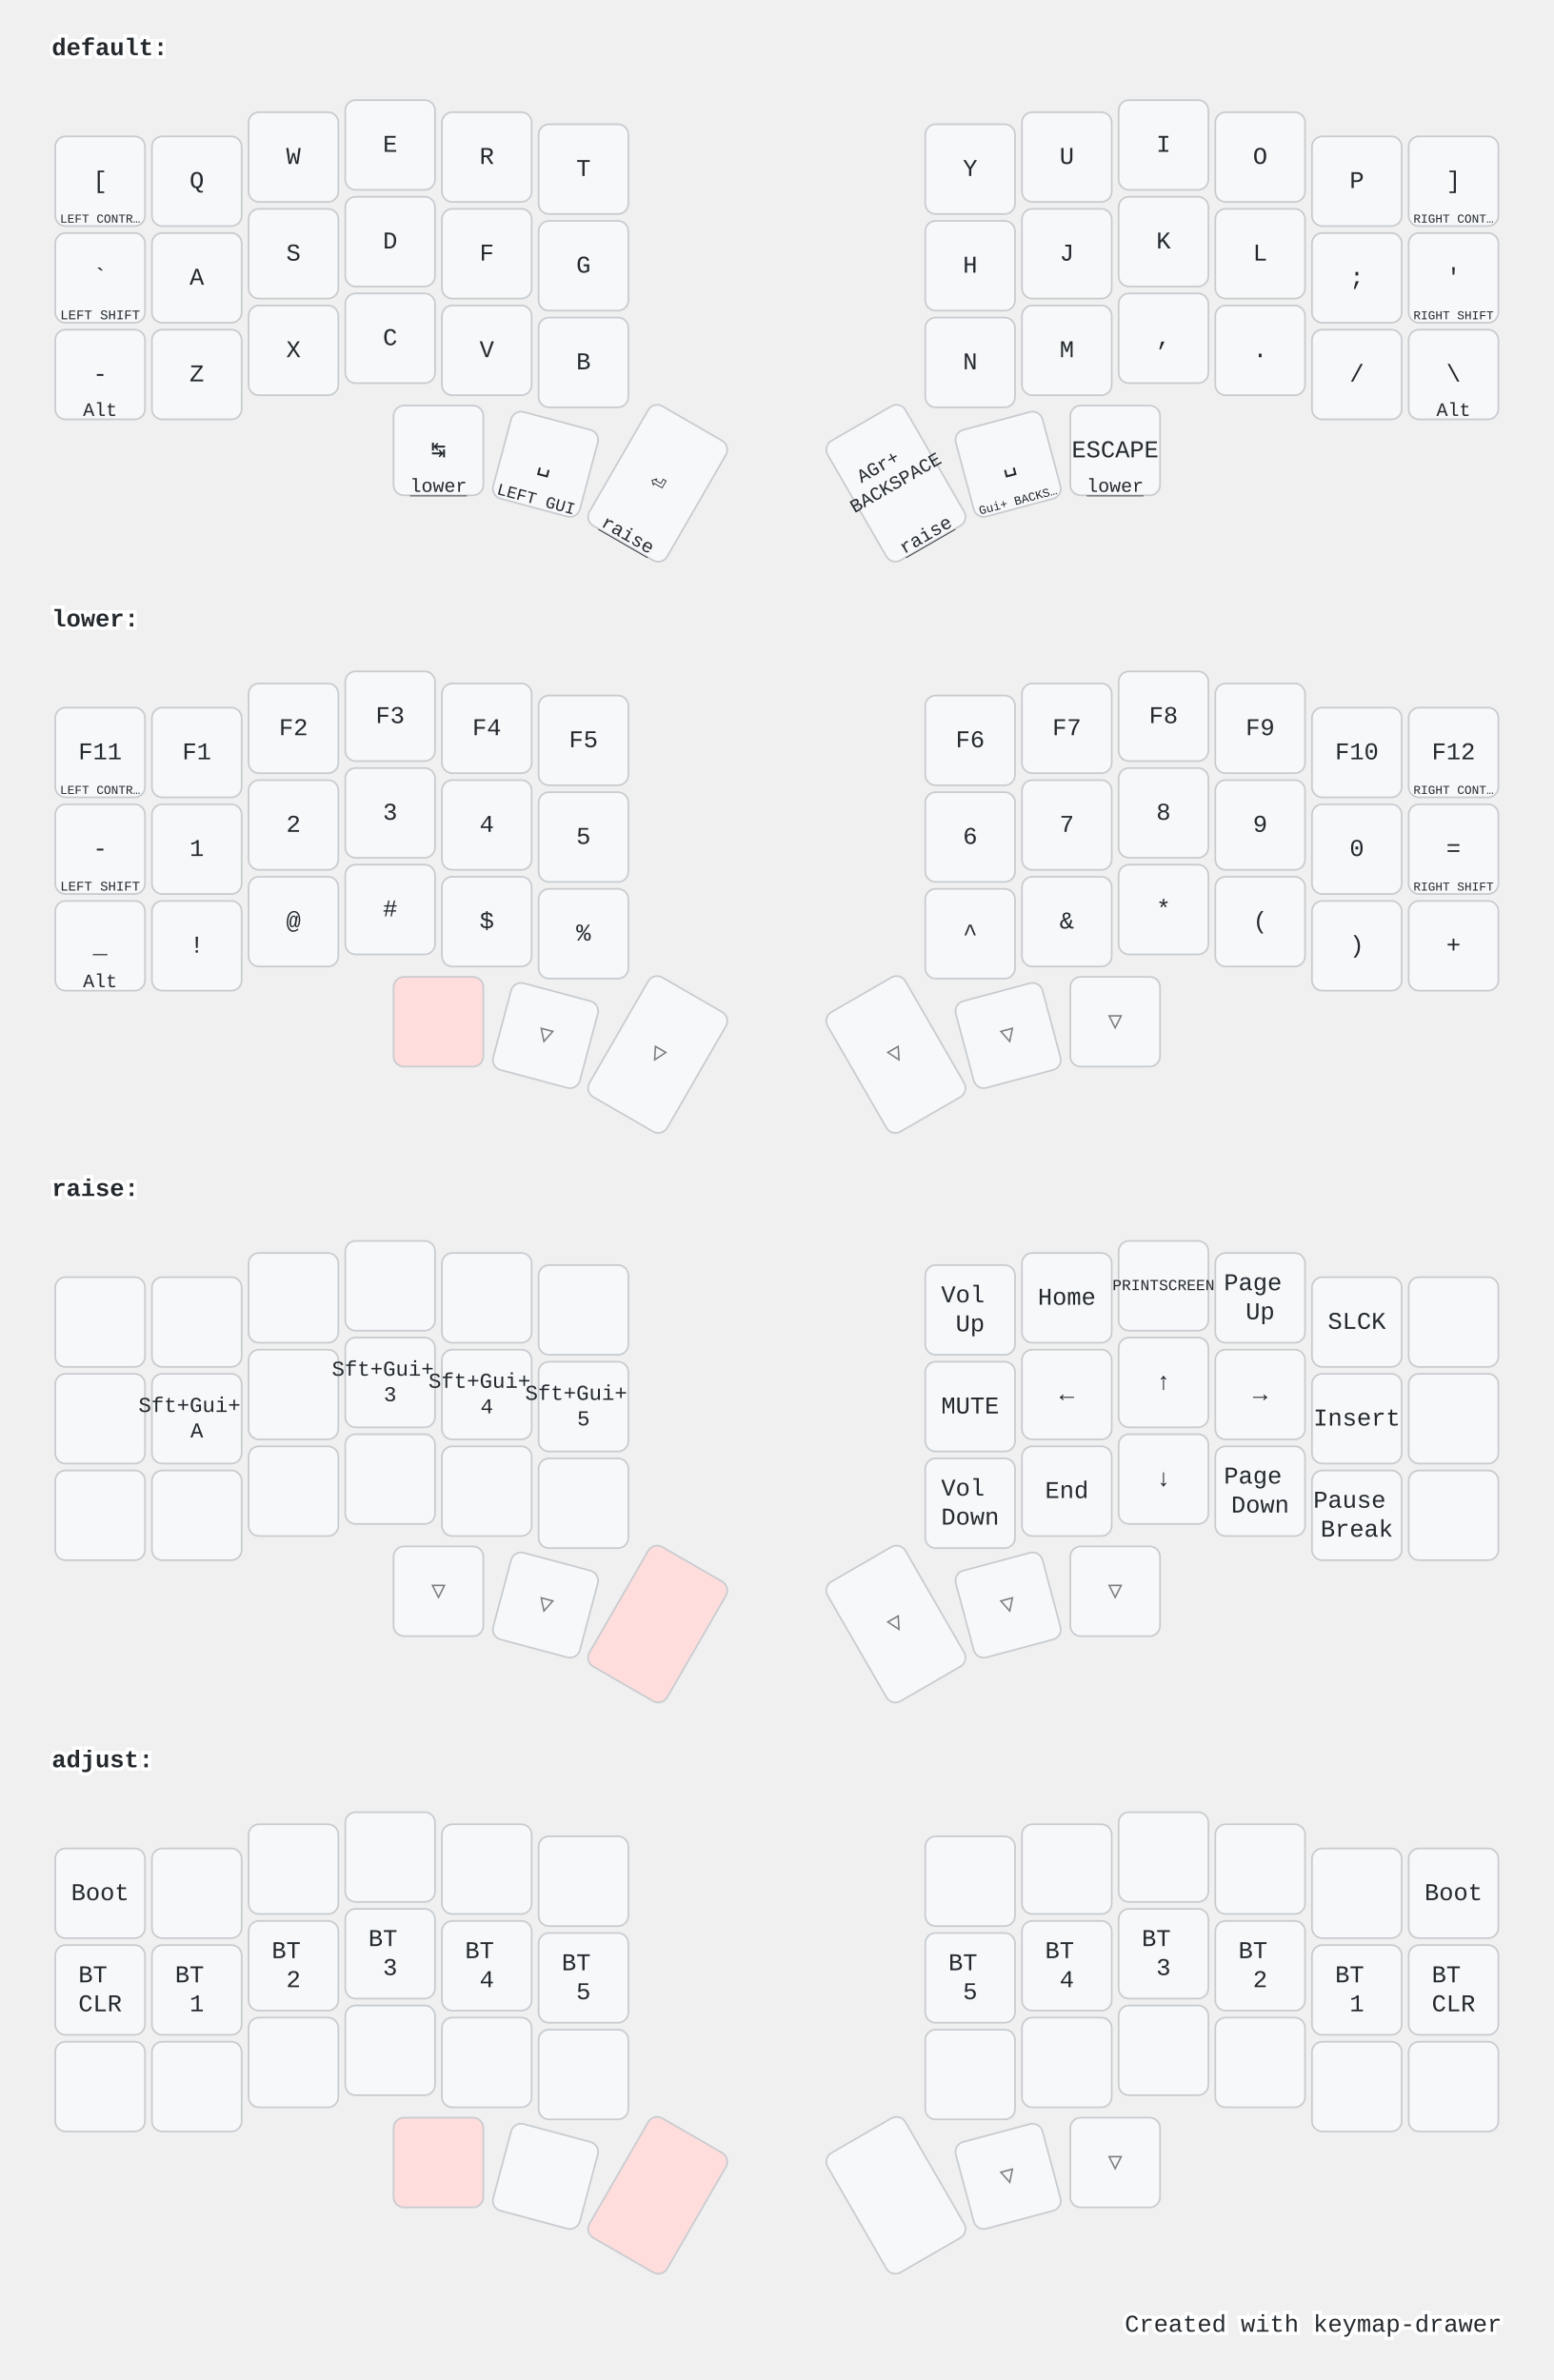
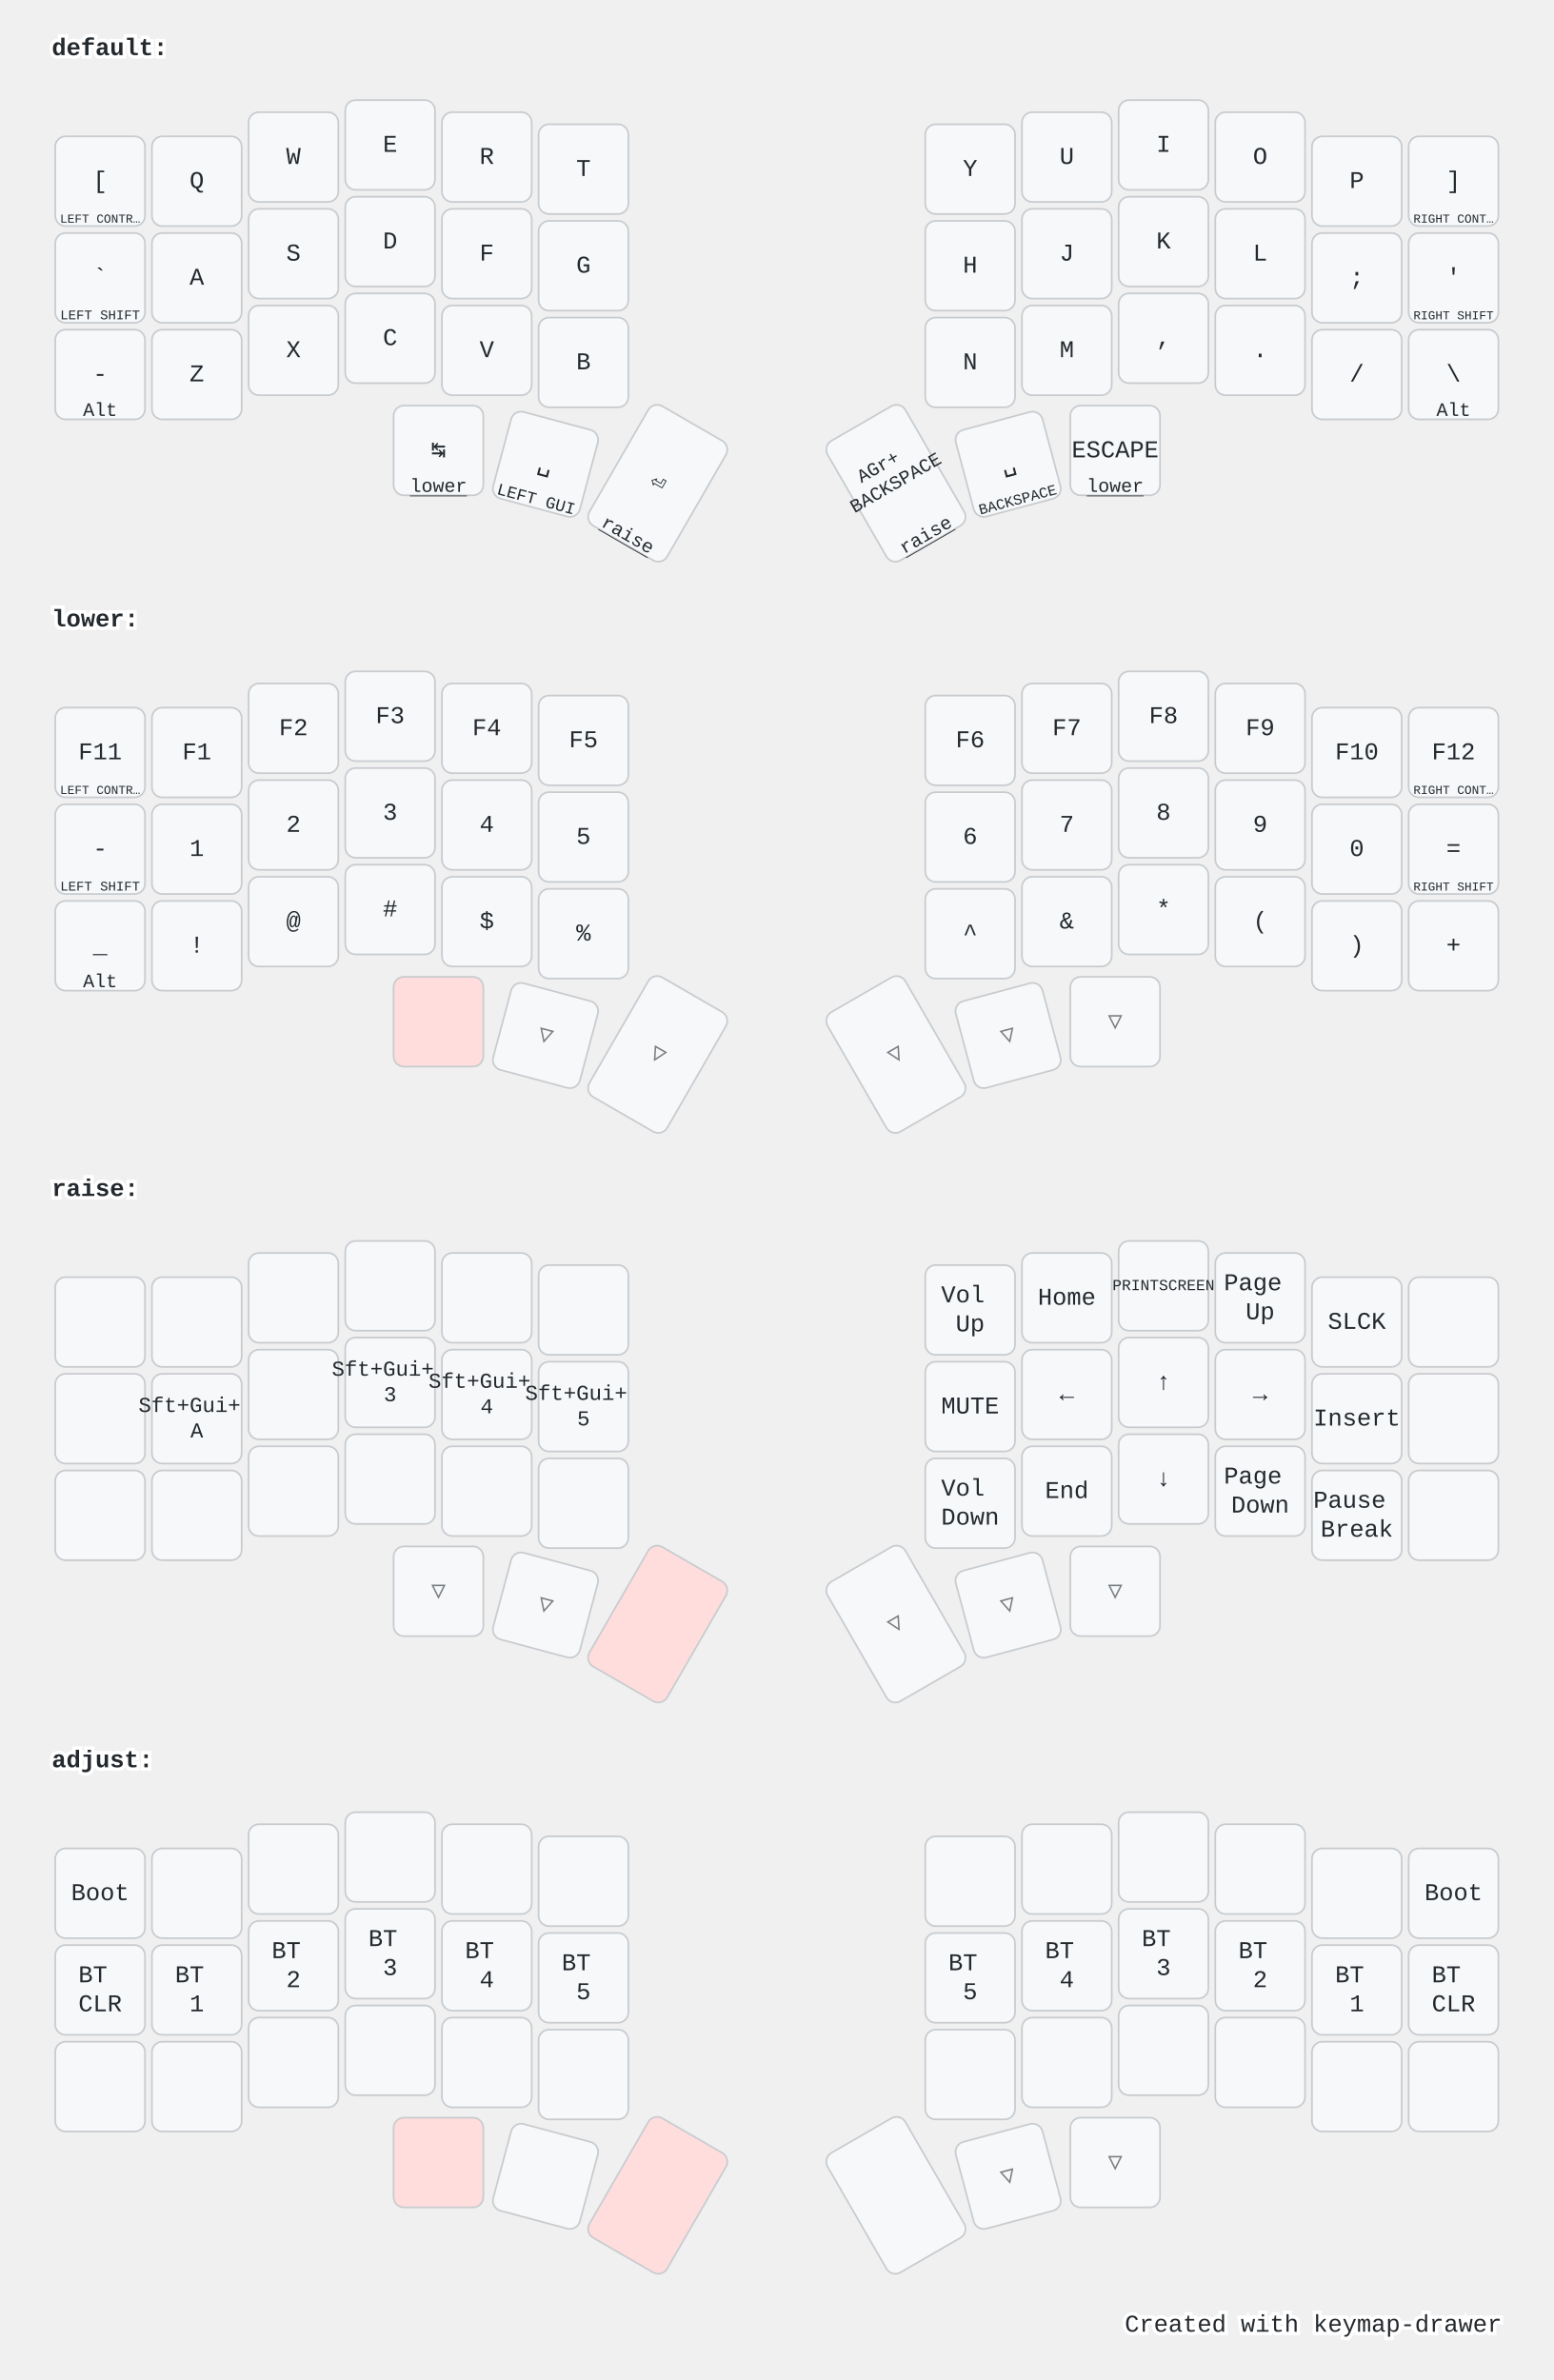
<svg xmlns="http://www.w3.org/2000/svg" width="900" height="1379" viewBox="0 0 900 1379" class="keymap">
  <style>/* inherit to force styles through use tags */
svg path {
    fill: inherit;
}

/* font and background color specifications */
svg.keymap {
    font-family: SFMono-Regular,Consolas,Liberation Mono,Menlo,monospace;
    font-size: 14px;
    font-kerning: normal;
    text-rendering: optimizeLegibility;
    fill: #24292e;
}

/* default key styling */
rect.key {
    fill: #f6f8fa;
}

rect.key, rect.combo {
    stroke: #c9cccf;
    stroke-width: 1;
}

/* default key side styling, only used is draw_key_sides is set */
rect.side {
    filter: brightness(90%);
}

/* color accent for combo boxes */
rect.combo, rect.combo-separate {
    fill: #cdf;
}

/* color accent for held keys */
rect.held, rect.combo.held {
    fill: #fdd;
}

/* color accent for ghost (optional) keys */
rect.ghost, rect.combo.ghost {
    stroke-dasharray: 4, 4;
    stroke-width: 2;
}

text {
    text-anchor: middle;
    dominant-baseline: middle;
}

/* styling for layer labels */
text.label {
    font-weight: bold;
    text-anchor: start;
    stroke: white;
    stroke-width: 4;
    paint-order: stroke;
}

/* styling for optional footer */
text.footer {
    text-anchor: end;
    dominant-baseline: auto;
    stroke: white;
    stroke-width: 4;
    paint-order: stroke;
}

/* styling for combo tap, and key hold/shifted label text */
text.combo, text.hold, text.shifted {
    font-size: 11px;
}

text.hold {
    text-anchor: middle;
    dominant-baseline: auto;
}

text.shifted {
    text-anchor: middle;
    dominant-baseline: hanging;
}

text.layer-activator {
    text-decoration: underline;
}

/* styling for hold/shifted label text in combo box */
text.combo.hold, text.combo.shifted {
    font-size: 8px;
}

/* lighter symbol for transparent keys */
text.trans {
    fill: #7b7e81;
}

/* styling for combo dendrons */
path.combo {
    stroke-width: 1;
    stroke: gray;
    fill: none;
}

/* Start Tabler Icons Cleanup */
/* cannot use height/width with glyphs */
.icon-tabler &gt; path {
    fill: inherit;
    stroke: inherit;
    stroke-width: 2;
}
/* hide tabler's default box */
.icon-tabler &gt; path[stroke="none"][fill="none"] {
    visibility: hidden;
}
/* End Tabler Icons Cleanup */

@media (prefers-color-scheme: dark) {
svg.keymap { fill: #d1d6db; }
rect.key { fill: #3f4750; }
rect.key, rect.combo { stroke: #60666c; }
rect.combo, rect.combo-separate { fill: #1f3d7a; }
rect.held, rect.combo.held { fill: #854747; }
text.label, text.footer { stroke: black; }
text.trans { fill: #7e8184; }
path.combo { stroke: #7f7f7f; }

}</style>
  <g transform="translate(30, 0)" class="layer-default">
    <text x="0" y="28" class="label" id="default">default:</text>
    <g transform="translate(0, 56)">
      <g transform="translate(28, 49)" class="key keypos-0">
        <rect rx="6" ry="6" x="-26" y="-26" width="52" height="52" class="key" />
        <text x="0" y="0" class="key tap">[</text>
        <text x="0" y="24" class="key hold">
          <tspan style="font-size: 64%">LEFT CONTR…</tspan>
        </text>
      </g>
      <g transform="translate(84, 49)" class="key keypos-1">
        <rect rx="6" ry="6" x="-26" y="-26" width="52" height="52" class="key" />
        <text x="0" y="0" class="key tap">Q</text>
      </g>
      <g transform="translate(140, 35)" class="key keypos-2">
        <rect rx="6" ry="6" x="-26" y="-26" width="52" height="52" class="key" />
        <text x="0" y="0" class="key tap">W</text>
      </g>
      <g transform="translate(196, 28)" class="key keypos-3">
        <rect rx="6" ry="6" x="-26" y="-26" width="52" height="52" class="key" />
        <text x="0" y="0" class="key tap">E</text>
      </g>
      <g transform="translate(252, 35)" class="key keypos-4">
        <rect rx="6" ry="6" x="-26" y="-26" width="52" height="52" class="key" />
        <text x="0" y="0" class="key tap">R</text>
      </g>
      <g transform="translate(308, 42)" class="key keypos-5">
        <rect rx="6" ry="6" x="-26" y="-26" width="52" height="52" class="key" />
        <text x="0" y="0" class="key tap">T</text>
      </g>
      <g transform="translate(532, 42)" class="key keypos-6">
        <rect rx="6" ry="6" x="-26" y="-26" width="52" height="52" class="key" />
        <text x="0" y="0" class="key tap">Y</text>
      </g>
      <g transform="translate(588, 35)" class="key keypos-7">
        <rect rx="6" ry="6" x="-26" y="-26" width="52" height="52" class="key" />
        <text x="0" y="0" class="key tap">U</text>
      </g>
      <g transform="translate(644, 28)" class="key keypos-8">
        <rect rx="6" ry="6" x="-26" y="-26" width="52" height="52" class="key" />
        <text x="0" y="0" class="key tap">I</text>
      </g>
      <g transform="translate(700, 35)" class="key keypos-9">
        <rect rx="6" ry="6" x="-26" y="-26" width="52" height="52" class="key" />
        <text x="0" y="0" class="key tap">O</text>
      </g>
      <g transform="translate(756, 49)" class="key keypos-10">
        <rect rx="6" ry="6" x="-26" y="-26" width="52" height="52" class="key" />
        <text x="0" y="0" class="key tap">P</text>
      </g>
      <g transform="translate(812, 49)" class="key keypos-11">
        <rect rx="6" ry="6" x="-26" y="-26" width="52" height="52" class="key" />
        <text x="0" y="0" class="key tap">]</text>
        <text x="0" y="24" class="key hold">
          <tspan style="font-size: 64%">RIGHT CONT…</tspan>
        </text>
      </g>
      <g transform="translate(28, 105)" class="key keypos-12">
        <rect rx="6" ry="6" x="-26" y="-26" width="52" height="52" class="key" />
        <text x="0" y="0" class="key tap">`</text>
        <text x="0" y="24" class="key hold">
          <tspan style="font-size: 70%">LEFT SHIFT</tspan>
        </text>
      </g>
      <g transform="translate(84, 105)" class="key keypos-13">
        <rect rx="6" ry="6" x="-26" y="-26" width="52" height="52" class="key" />
        <text x="0" y="0" class="key tap">A</text>
      </g>
      <g transform="translate(140, 91)" class="key keypos-14">
        <rect rx="6" ry="6" x="-26" y="-26" width="52" height="52" class="key" />
        <text x="0" y="0" class="key tap">S</text>
      </g>
      <g transform="translate(196, 84)" class="key keypos-15">
        <rect rx="6" ry="6" x="-26" y="-26" width="52" height="52" class="key" />
        <text x="0" y="0" class="key tap">D</text>
      </g>
      <g transform="translate(252, 91)" class="key keypos-16">
        <rect rx="6" ry="6" x="-26" y="-26" width="52" height="52" class="key" />
        <text x="0" y="0" class="key tap">F</text>
      </g>
      <g transform="translate(308, 98)" class="key keypos-17">
        <rect rx="6" ry="6" x="-26" y="-26" width="52" height="52" class="key" />
        <text x="0" y="0" class="key tap">G</text>
      </g>
      <g transform="translate(532, 98)" class="key keypos-18">
        <rect rx="6" ry="6" x="-26" y="-26" width="52" height="52" class="key" />
        <text x="0" y="0" class="key tap">H</text>
      </g>
      <g transform="translate(588, 91)" class="key keypos-19">
        <rect rx="6" ry="6" x="-26" y="-26" width="52" height="52" class="key" />
        <text x="0" y="0" class="key tap">J</text>
      </g>
      <g transform="translate(644, 84)" class="key keypos-20">
        <rect rx="6" ry="6" x="-26" y="-26" width="52" height="52" class="key" />
        <text x="0" y="0" class="key tap">K</text>
      </g>
      <g transform="translate(700, 91)" class="key keypos-21">
        <rect rx="6" ry="6" x="-26" y="-26" width="52" height="52" class="key" />
        <text x="0" y="0" class="key tap">L</text>
      </g>
      <g transform="translate(756, 105)" class="key keypos-22">
        <rect rx="6" ry="6" x="-26" y="-26" width="52" height="52" class="key" />
        <text x="0" y="0" class="key tap">;</text>
      </g>
      <g transform="translate(812, 105)" class="key keypos-23">
        <rect rx="6" ry="6" x="-26" y="-26" width="52" height="52" class="key" />
        <text x="0" y="0" class="key tap">'</text>
        <text x="0" y="24" class="key hold">
          <tspan style="font-size: 64%">RIGHT SHIFT</tspan>
        </text>
      </g>
      <g transform="translate(28, 161)" class="key keypos-24">
        <rect rx="6" ry="6" x="-26" y="-26" width="52" height="52" class="key" />
        <text x="0" y="0" class="key tap">-</text>
        <text x="0" y="24" class="key hold">Alt</text>
      </g>
      <g transform="translate(84, 161)" class="key keypos-25">
        <rect rx="6" ry="6" x="-26" y="-26" width="52" height="52" class="key" />
        <text x="0" y="0" class="key tap">Z</text>
      </g>
      <g transform="translate(140, 147)" class="key keypos-26">
        <rect rx="6" ry="6" x="-26" y="-26" width="52" height="52" class="key" />
        <text x="0" y="0" class="key tap">X</text>
      </g>
      <g transform="translate(196, 140)" class="key keypos-27">
        <rect rx="6" ry="6" x="-26" y="-26" width="52" height="52" class="key" />
        <text x="0" y="0" class="key tap">C</text>
      </g>
      <g transform="translate(252, 147)" class="key keypos-28">
        <rect rx="6" ry="6" x="-26" y="-26" width="52" height="52" class="key" />
        <text x="0" y="0" class="key tap">V</text>
      </g>
      <g transform="translate(308, 154)" class="key keypos-29">
        <rect rx="6" ry="6" x="-26" y="-26" width="52" height="52" class="key" />
        <text x="0" y="0" class="key tap">B</text>
      </g>
      <g transform="translate(532, 154)" class="key keypos-30">
        <rect rx="6" ry="6" x="-26" y="-26" width="52" height="52" class="key" />
        <text x="0" y="0" class="key tap">N</text>
      </g>
      <g transform="translate(588, 147)" class="key keypos-31">
        <rect rx="6" ry="6" x="-26" y="-26" width="52" height="52" class="key" />
        <text x="0" y="0" class="key tap">M</text>
      </g>
      <g transform="translate(644, 140)" class="key keypos-32">
        <rect rx="6" ry="6" x="-26" y="-26" width="52" height="52" class="key" />
        <text x="0" y="0" class="key tap">,</text>
      </g>
      <g transform="translate(700, 147)" class="key keypos-33">
        <rect rx="6" ry="6" x="-26" y="-26" width="52" height="52" class="key" />
        <text x="0" y="0" class="key tap">.</text>
      </g>
      <g transform="translate(756, 161)" class="key keypos-34">
        <rect rx="6" ry="6" x="-26" y="-26" width="52" height="52" class="key" />
        <text x="0" y="0" class="key tap">/</text>
      </g>
      <g transform="translate(812, 161)" class="key keypos-35">
        <rect rx="6" ry="6" x="-26" y="-26" width="52" height="52" class="key" />
        <text x="0" y="0" class="key tap">\</text>
        <text x="0" y="24" class="key hold">Alt</text>
      </g>
      <g transform="translate(224, 205)" class="key keypos-36">
        <rect rx="6" ry="6" x="-26" y="-26" width="52" height="52" class="key" />
        <text x="0" y="0" class="key tap">↹</text>
        <a href="#lower">
          <text x="0" y="24" class="key hold layer-activator">lower</text>
        </a>
      </g>
      <g transform="translate(286, 213) rotate(15.0)" class="key keypos-37">
        <rect rx="6" ry="6" x="-26" y="-26" width="52" height="52" class="key" />
        <text x="0" y="0" class="key tap">␣</text>
        <text x="0" y="24" class="key hold">
          <tspan style="font-size: 88%">LEFT GUI</tspan>
        </text>
      </g>
      <g transform="translate(351, 224) rotate(30.0)" class="key keypos-38">
        <rect rx="6" ry="6" x="-26" y="-40" width="52" height="80" class="key" />
        <text x="0" y="0" class="key tap">⏎</text>
        <a href="#raise">
          <text x="0" y="38" class="key hold layer-activator">raise</text>
        </a>
      </g>
      <g transform="translate(489, 224) rotate(-30.0)" class="key keypos-39">
        <rect rx="6" ry="6" x="-26" y="-40" width="52" height="80" class="key" />
        <text x="0" y="0" class="key tap">
          <tspan x="0" dy="-1.2em" style="font-size: 78%">AGr+</tspan>
          <tspan x="0" dy="1.2em" style="font-size: 78%">BACKSPACE</tspan>
        </text>
        <a href="#raise">
          <text x="0" y="38" class="key hold layer-activator">raise</text>
        </a>
      </g>
      <g transform="translate(554, 213) rotate(-15.0)" class="key keypos-40">
        <rect rx="6" ry="6" x="-26" y="-26" width="52" height="52" class="key" />
        <text x="0" y="0" class="key tap">␣</text>
        <text x="0" y="24" class="key hold">
-           <tspan style="font-size: 64%">Gui+ BACKS…</tspan>
+           <tspan style="font-size: 78%">BACKSPACE</tspan>
        </text>
      </g>
      <g transform="translate(616, 205)" class="key keypos-41">
        <rect rx="6" ry="6" x="-26" y="-26" width="52" height="52" class="key" />
        <text x="0" y="0" class="key tap">ESCAPE</text>
        <a href="#lower">
          <text x="0" y="24" class="key hold layer-activator">lower</text>
        </a>
      </g>
    </g>
  </g>
  <g transform="translate(30, 331)" class="layer-lower">
    <text x="0" y="28" class="label" id="lower">lower:</text>
    <g transform="translate(0, 56)">
      <g transform="translate(28, 49)" class="key keypos-0">
        <rect rx="6" ry="6" x="-26" y="-26" width="52" height="52" class="key" />
        <text x="0" y="0" class="key tap">F11</text>
        <text x="0" y="24" class="key hold">
          <tspan style="font-size: 64%">LEFT CONTR…</tspan>
        </text>
      </g>
      <g transform="translate(84, 49)" class="key keypos-1">
        <rect rx="6" ry="6" x="-26" y="-26" width="52" height="52" class="key" />
        <text x="0" y="0" class="key tap">F1</text>
      </g>
      <g transform="translate(140, 35)" class="key keypos-2">
        <rect rx="6" ry="6" x="-26" y="-26" width="52" height="52" class="key" />
        <text x="0" y="0" class="key tap">F2</text>
      </g>
      <g transform="translate(196, 28)" class="key keypos-3">
        <rect rx="6" ry="6" x="-26" y="-26" width="52" height="52" class="key" />
        <text x="0" y="0" class="key tap">F3</text>
      </g>
      <g transform="translate(252, 35)" class="key keypos-4">
        <rect rx="6" ry="6" x="-26" y="-26" width="52" height="52" class="key" />
        <text x="0" y="0" class="key tap">F4</text>
      </g>
      <g transform="translate(308, 42)" class="key keypos-5">
        <rect rx="6" ry="6" x="-26" y="-26" width="52" height="52" class="key" />
        <text x="0" y="0" class="key tap">F5</text>
      </g>
      <g transform="translate(532, 42)" class="key keypos-6">
        <rect rx="6" ry="6" x="-26" y="-26" width="52" height="52" class="key" />
        <text x="0" y="0" class="key tap">F6</text>
      </g>
      <g transform="translate(588, 35)" class="key keypos-7">
        <rect rx="6" ry="6" x="-26" y="-26" width="52" height="52" class="key" />
        <text x="0" y="0" class="key tap">F7</text>
      </g>
      <g transform="translate(644, 28)" class="key keypos-8">
        <rect rx="6" ry="6" x="-26" y="-26" width="52" height="52" class="key" />
        <text x="0" y="0" class="key tap">F8</text>
      </g>
      <g transform="translate(700, 35)" class="key keypos-9">
        <rect rx="6" ry="6" x="-26" y="-26" width="52" height="52" class="key" />
        <text x="0" y="0" class="key tap">F9</text>
      </g>
      <g transform="translate(756, 49)" class="key keypos-10">
        <rect rx="6" ry="6" x="-26" y="-26" width="52" height="52" class="key" />
        <text x="0" y="0" class="key tap">F10</text>
      </g>
      <g transform="translate(812, 49)" class="key keypos-11">
        <rect rx="6" ry="6" x="-26" y="-26" width="52" height="52" class="key" />
        <text x="0" y="0" class="key tap">F12</text>
        <text x="0" y="24" class="key hold">
          <tspan style="font-size: 64%">RIGHT CONT…</tspan>
        </text>
      </g>
      <g transform="translate(28, 105)" class="key keypos-12">
        <rect rx="6" ry="6" x="-26" y="-26" width="52" height="52" class="key" />
        <text x="0" y="0" class="key tap">-</text>
        <text x="0" y="24" class="key hold">
          <tspan style="font-size: 70%">LEFT SHIFT</tspan>
        </text>
      </g>
      <g transform="translate(84, 105)" class="key keypos-13">
        <rect rx="6" ry="6" x="-26" y="-26" width="52" height="52" class="key" />
        <text x="0" y="0" class="key tap">1</text>
      </g>
      <g transform="translate(140, 91)" class="key keypos-14">
        <rect rx="6" ry="6" x="-26" y="-26" width="52" height="52" class="key" />
        <text x="0" y="0" class="key tap">2</text>
      </g>
      <g transform="translate(196, 84)" class="key keypos-15">
        <rect rx="6" ry="6" x="-26" y="-26" width="52" height="52" class="key" />
        <text x="0" y="0" class="key tap">3</text>
      </g>
      <g transform="translate(252, 91)" class="key keypos-16">
        <rect rx="6" ry="6" x="-26" y="-26" width="52" height="52" class="key" />
        <text x="0" y="0" class="key tap">4</text>
      </g>
      <g transform="translate(308, 98)" class="key keypos-17">
        <rect rx="6" ry="6" x="-26" y="-26" width="52" height="52" class="key" />
        <text x="0" y="0" class="key tap">5</text>
      </g>
      <g transform="translate(532, 98)" class="key keypos-18">
        <rect rx="6" ry="6" x="-26" y="-26" width="52" height="52" class="key" />
        <text x="0" y="0" class="key tap">6</text>
      </g>
      <g transform="translate(588, 91)" class="key keypos-19">
        <rect rx="6" ry="6" x="-26" y="-26" width="52" height="52" class="key" />
        <text x="0" y="0" class="key tap">7</text>
      </g>
      <g transform="translate(644, 84)" class="key keypos-20">
        <rect rx="6" ry="6" x="-26" y="-26" width="52" height="52" class="key" />
        <text x="0" y="0" class="key tap">8</text>
      </g>
      <g transform="translate(700, 91)" class="key keypos-21">
        <rect rx="6" ry="6" x="-26" y="-26" width="52" height="52" class="key" />
        <text x="0" y="0" class="key tap">9</text>
      </g>
      <g transform="translate(756, 105)" class="key keypos-22">
        <rect rx="6" ry="6" x="-26" y="-26" width="52" height="52" class="key" />
        <text x="0" y="0" class="key tap">0</text>
      </g>
      <g transform="translate(812, 105)" class="key keypos-23">
        <rect rx="6" ry="6" x="-26" y="-26" width="52" height="52" class="key" />
        <text x="0" y="0" class="key tap">=</text>
        <text x="0" y="24" class="key hold">
          <tspan style="font-size: 64%">RIGHT SHIFT</tspan>
        </text>
      </g>
      <g transform="translate(28, 161)" class="key keypos-24">
        <rect rx="6" ry="6" x="-26" y="-26" width="52" height="52" class="key" />
        <text x="0" y="0" class="key tap">_</text>
        <text x="0" y="24" class="key hold">Alt</text>
      </g>
      <g transform="translate(84, 161)" class="key keypos-25">
        <rect rx="6" ry="6" x="-26" y="-26" width="52" height="52" class="key" />
        <text x="0" y="0" class="key tap">!</text>
      </g>
      <g transform="translate(140, 147)" class="key keypos-26">
        <rect rx="6" ry="6" x="-26" y="-26" width="52" height="52" class="key" />
        <text x="0" y="0" class="key tap">@</text>
      </g>
      <g transform="translate(196, 140)" class="key keypos-27">
        <rect rx="6" ry="6" x="-26" y="-26" width="52" height="52" class="key" />
        <text x="0" y="0" class="key tap">#</text>
      </g>
      <g transform="translate(252, 147)" class="key keypos-28">
        <rect rx="6" ry="6" x="-26" y="-26" width="52" height="52" class="key" />
        <text x="0" y="0" class="key tap">$</text>
      </g>
      <g transform="translate(308, 154)" class="key keypos-29">
        <rect rx="6" ry="6" x="-26" y="-26" width="52" height="52" class="key" />
        <text x="0" y="0" class="key tap">%</text>
      </g>
      <g transform="translate(532, 154)" class="key keypos-30">
        <rect rx="6" ry="6" x="-26" y="-26" width="52" height="52" class="key" />
        <text x="0" y="0" class="key tap">^</text>
      </g>
      <g transform="translate(588, 147)" class="key keypos-31">
        <rect rx="6" ry="6" x="-26" y="-26" width="52" height="52" class="key" />
        <text x="0" y="0" class="key tap">&amp;</text>
      </g>
      <g transform="translate(644, 140)" class="key keypos-32">
        <rect rx="6" ry="6" x="-26" y="-26" width="52" height="52" class="key" />
        <text x="0" y="0" class="key tap">*</text>
      </g>
      <g transform="translate(700, 147)" class="key keypos-33">
        <rect rx="6" ry="6" x="-26" y="-26" width="52" height="52" class="key" />
        <text x="0" y="0" class="key tap">(</text>
      </g>
      <g transform="translate(756, 161)" class="key keypos-34">
        <rect rx="6" ry="6" x="-26" y="-26" width="52" height="52" class="key" />
        <text x="0" y="0" class="key tap">)</text>
      </g>
      <g transform="translate(812, 161)" class="key keypos-35">
        <rect rx="6" ry="6" x="-26" y="-26" width="52" height="52" class="key" />
        <text x="0" y="0" class="key tap">+</text>
      </g>
      <g transform="translate(224, 205)" class="key held keypos-36">
        <rect rx="6" ry="6" x="-26" y="-26" width="52" height="52" class="key held" />
      </g>
      <g transform="translate(286, 213) rotate(15.0)" class="key trans keypos-37">
        <rect rx="6" ry="6" x="-26" y="-26" width="52" height="52" class="key trans" />
        <text x="0" y="0" class="key trans tap">▽</text>
      </g>
      <g transform="translate(351, 224) rotate(30.0)" class="key trans keypos-38">
        <rect rx="6" ry="6" x="-26" y="-40" width="52" height="80" class="key trans" />
        <text x="0" y="0" class="key trans tap">▽</text>
      </g>
      <g transform="translate(489, 224) rotate(-30.0)" class="key trans keypos-39">
        <rect rx="6" ry="6" x="-26" y="-40" width="52" height="80" class="key trans" />
        <text x="0" y="0" class="key trans tap">▽</text>
      </g>
      <g transform="translate(554, 213) rotate(-15.0)" class="key trans keypos-40">
        <rect rx="6" ry="6" x="-26" y="-26" width="52" height="52" class="key trans" />
        <text x="0" y="0" class="key trans tap">▽</text>
      </g>
      <g transform="translate(616, 205)" class="key trans keypos-41">
        <rect rx="6" ry="6" x="-26" y="-26" width="52" height="52" class="key trans" />
        <text x="0" y="0" class="key trans tap">▽</text>
      </g>
    </g>
  </g>
  <g transform="translate(30, 661)" class="layer-raise">
    <text x="0" y="28" class="label" id="raise">raise:</text>
    <g transform="translate(0, 56)">
      <g transform="translate(28, 49)" class="key keypos-0">
        <rect rx="6" ry="6" x="-26" y="-26" width="52" height="52" class="key" />
      </g>
      <g transform="translate(84, 49)" class="key keypos-1">
        <rect rx="6" ry="6" x="-26" y="-26" width="52" height="52" class="key" />
      </g>
      <g transform="translate(140, 35)" class="key keypos-2">
        <rect rx="6" ry="6" x="-26" y="-26" width="52" height="52" class="key" />
      </g>
      <g transform="translate(196, 28)" class="key keypos-3">
        <rect rx="6" ry="6" x="-26" y="-26" width="52" height="52" class="key" />
      </g>
      <g transform="translate(252, 35)" class="key keypos-4">
        <rect rx="6" ry="6" x="-26" y="-26" width="52" height="52" class="key" />
      </g>
      <g transform="translate(308, 42)" class="key keypos-5">
        <rect rx="6" ry="6" x="-26" y="-26" width="52" height="52" class="key" />
      </g>
      <g transform="translate(532, 42)" class="key keypos-6">
        <rect rx="6" ry="6" x="-26" y="-26" width="52" height="52" class="key" />
        <text x="0" y="0" class="key tap">
          <tspan x="0" dy="-0.6em">Vol</tspan>
          <tspan x="0" dy="1.2em">Up</tspan>
        </text>
      </g>
      <g transform="translate(588, 35)" class="key keypos-7">
        <rect rx="6" ry="6" x="-26" y="-26" width="52" height="52" class="key" />
        <text x="0" y="0" class="key tap">Home</text>
      </g>
      <g transform="translate(644, 28)" class="key keypos-8">
        <rect rx="6" ry="6" x="-26" y="-26" width="52" height="52" class="key" />
        <text x="0" y="0" class="key tap">
          <tspan style="font-size: 64%">PRINTSCREEN</tspan>
        </text>
      </g>
      <g transform="translate(700, 35)" class="key keypos-9">
        <rect rx="6" ry="6" x="-26" y="-26" width="52" height="52" class="key" />
        <text x="0" y="0" class="key tap">
          <tspan x="0" dy="-0.6em">Page</tspan>
          <tspan x="0" dy="1.2em">Up</tspan>
        </text>
      </g>
      <g transform="translate(756, 49)" class="key keypos-10">
        <rect rx="6" ry="6" x="-26" y="-26" width="52" height="52" class="key" />
        <text x="0" y="0" class="key tap">SLCK</text>
      </g>
      <g transform="translate(812, 49)" class="key keypos-11">
        <rect rx="6" ry="6" x="-26" y="-26" width="52" height="52" class="key" />
      </g>
      <g transform="translate(28, 105)" class="key keypos-12">
        <rect rx="6" ry="6" x="-26" y="-26" width="52" height="52" class="key" />
      </g>
      <g transform="translate(84, 105)" class="key keypos-13">
        <rect rx="6" ry="6" x="-26" y="-26" width="52" height="52" class="key" />
        <text x="0" y="0" class="key tap">
          <tspan x="0" dy="-0.6em" style="font-size: 88%">Sft+Gui+</tspan>
          <tspan x="0" dy="1.2em" style="font-size: 88%">A</tspan>
        </text>
      </g>
      <g transform="translate(140, 91)" class="key keypos-14">
        <rect rx="6" ry="6" x="-26" y="-26" width="52" height="52" class="key" />
      </g>
      <g transform="translate(196, 84)" class="key keypos-15">
        <rect rx="6" ry="6" x="-26" y="-26" width="52" height="52" class="key" />
        <text x="0" y="0" class="key tap">
          <tspan x="0" dy="-0.6em" style="font-size: 88%">Sft+Gui+</tspan>
          <tspan x="0" dy="1.2em" style="font-size: 88%">3</tspan>
        </text>
      </g>
      <g transform="translate(252, 91)" class="key keypos-16">
        <rect rx="6" ry="6" x="-26" y="-26" width="52" height="52" class="key" />
        <text x="0" y="0" class="key tap">
          <tspan x="0" dy="-0.6em" style="font-size: 88%">Sft+Gui+</tspan>
          <tspan x="0" dy="1.2em" style="font-size: 88%">4</tspan>
        </text>
      </g>
      <g transform="translate(308, 98)" class="key keypos-17">
        <rect rx="6" ry="6" x="-26" y="-26" width="52" height="52" class="key" />
        <text x="0" y="0" class="key tap">
          <tspan x="0" dy="-0.6em" style="font-size: 88%">Sft+Gui+</tspan>
          <tspan x="0" dy="1.2em" style="font-size: 88%">5</tspan>
        </text>
      </g>
      <g transform="translate(532, 98)" class="key keypos-18">
        <rect rx="6" ry="6" x="-26" y="-26" width="52" height="52" class="key" />
        <text x="0" y="0" class="key tap">MUTE</text>
      </g>
      <g transform="translate(588, 91)" class="key keypos-19">
        <rect rx="6" ry="6" x="-26" y="-26" width="52" height="52" class="key" />
        <text x="0" y="0" class="key tap">←</text>
      </g>
      <g transform="translate(644, 84)" class="key keypos-20">
        <rect rx="6" ry="6" x="-26" y="-26" width="52" height="52" class="key" />
        <text x="0" y="0" class="key tap">↑</text>
      </g>
      <g transform="translate(700, 91)" class="key keypos-21">
        <rect rx="6" ry="6" x="-26" y="-26" width="52" height="52" class="key" />
        <text x="0" y="0" class="key tap">→</text>
      </g>
      <g transform="translate(756, 105)" class="key keypos-22">
        <rect rx="6" ry="6" x="-26" y="-26" width="52" height="52" class="key" />
        <text x="0" y="0" class="key tap">Insert</text>
      </g>
      <g transform="translate(812, 105)" class="key keypos-23">
        <rect rx="6" ry="6" x="-26" y="-26" width="52" height="52" class="key" />
      </g>
      <g transform="translate(28, 161)" class="key keypos-24">
        <rect rx="6" ry="6" x="-26" y="-26" width="52" height="52" class="key" />
      </g>
      <g transform="translate(84, 161)" class="key keypos-25">
        <rect rx="6" ry="6" x="-26" y="-26" width="52" height="52" class="key" />
      </g>
      <g transform="translate(140, 147)" class="key keypos-26">
        <rect rx="6" ry="6" x="-26" y="-26" width="52" height="52" class="key" />
      </g>
      <g transform="translate(196, 140)" class="key keypos-27">
        <rect rx="6" ry="6" x="-26" y="-26" width="52" height="52" class="key" />
      </g>
      <g transform="translate(252, 147)" class="key keypos-28">
        <rect rx="6" ry="6" x="-26" y="-26" width="52" height="52" class="key" />
      </g>
      <g transform="translate(308, 154)" class="key keypos-29">
        <rect rx="6" ry="6" x="-26" y="-26" width="52" height="52" class="key" />
      </g>
      <g transform="translate(532, 154)" class="key keypos-30">
        <rect rx="6" ry="6" x="-26" y="-26" width="52" height="52" class="key" />
        <text x="0" y="0" class="key tap">
          <tspan x="0" dy="-0.6em">Vol</tspan>
          <tspan x="0" dy="1.2em">Down</tspan>
        </text>
      </g>
      <g transform="translate(588, 147)" class="key keypos-31">
        <rect rx="6" ry="6" x="-26" y="-26" width="52" height="52" class="key" />
        <text x="0" y="0" class="key tap">End</text>
      </g>
      <g transform="translate(644, 140)" class="key keypos-32">
        <rect rx="6" ry="6" x="-26" y="-26" width="52" height="52" class="key" />
        <text x="0" y="0" class="key tap">↓</text>
      </g>
      <g transform="translate(700, 147)" class="key keypos-33">
        <rect rx="6" ry="6" x="-26" y="-26" width="52" height="52" class="key" />
        <text x="0" y="0" class="key tap">
          <tspan x="0" dy="-0.6em">Page</tspan>
          <tspan x="0" dy="1.2em">Down</tspan>
        </text>
      </g>
      <g transform="translate(756, 161)" class="key keypos-34">
        <rect rx="6" ry="6" x="-26" y="-26" width="52" height="52" class="key" />
        <text x="0" y="0" class="key tap">
          <tspan x="0" dy="-0.6em">Pause</tspan>
          <tspan x="0" dy="1.2em">Break</tspan>
        </text>
      </g>
      <g transform="translate(812, 161)" class="key keypos-35">
        <rect rx="6" ry="6" x="-26" y="-26" width="52" height="52" class="key" />
      </g>
      <g transform="translate(224, 205)" class="key trans keypos-36">
        <rect rx="6" ry="6" x="-26" y="-26" width="52" height="52" class="key trans" />
        <text x="0" y="0" class="key trans tap">▽</text>
      </g>
      <g transform="translate(286, 213) rotate(15.0)" class="key trans keypos-37">
        <rect rx="6" ry="6" x="-26" y="-26" width="52" height="52" class="key trans" />
        <text x="0" y="0" class="key trans tap">▽</text>
      </g>
      <g transform="translate(351, 224) rotate(30.0)" class="key held keypos-38">
        <rect rx="6" ry="6" x="-26" y="-40" width="52" height="80" class="key held" />
      </g>
      <g transform="translate(489, 224) rotate(-30.0)" class="key trans keypos-39">
        <rect rx="6" ry="6" x="-26" y="-40" width="52" height="80" class="key trans" />
        <text x="0" y="0" class="key trans tap">▽</text>
      </g>
      <g transform="translate(554, 213) rotate(-15.0)" class="key trans keypos-40">
        <rect rx="6" ry="6" x="-26" y="-26" width="52" height="52" class="key trans" />
        <text x="0" y="0" class="key trans tap">▽</text>
      </g>
      <g transform="translate(616, 205)" class="key trans keypos-41">
        <rect rx="6" ry="6" x="-26" y="-26" width="52" height="52" class="key trans" />
        <text x="0" y="0" class="key trans tap">▽</text>
      </g>
    </g>
  </g>
  <g transform="translate(30, 992)" class="layer-adjust">
    <text x="0" y="28" class="label" id="adjust">adjust:</text>
    <g transform="translate(0, 56)">
      <g transform="translate(28, 49)" class="key keypos-0">
        <rect rx="6" ry="6" x="-26" y="-26" width="52" height="52" class="key" />
        <text x="0" y="0" class="key tap">Boot</text>
      </g>
      <g transform="translate(84, 49)" class="key keypos-1">
        <rect rx="6" ry="6" x="-26" y="-26" width="52" height="52" class="key" />
      </g>
      <g transform="translate(140, 35)" class="key keypos-2">
        <rect rx="6" ry="6" x="-26" y="-26" width="52" height="52" class="key" />
      </g>
      <g transform="translate(196, 28)" class="key keypos-3">
        <rect rx="6" ry="6" x="-26" y="-26" width="52" height="52" class="key" />
      </g>
      <g transform="translate(252, 35)" class="key keypos-4">
        <rect rx="6" ry="6" x="-26" y="-26" width="52" height="52" class="key" />
      </g>
      <g transform="translate(308, 42)" class="key keypos-5">
        <rect rx="6" ry="6" x="-26" y="-26" width="52" height="52" class="key" />
      </g>
      <g transform="translate(532, 42)" class="key keypos-6">
        <rect rx="6" ry="6" x="-26" y="-26" width="52" height="52" class="key" />
      </g>
      <g transform="translate(588, 35)" class="key keypos-7">
        <rect rx="6" ry="6" x="-26" y="-26" width="52" height="52" class="key" />
      </g>
      <g transform="translate(644, 28)" class="key keypos-8">
        <rect rx="6" ry="6" x="-26" y="-26" width="52" height="52" class="key" />
      </g>
      <g transform="translate(700, 35)" class="key keypos-9">
        <rect rx="6" ry="6" x="-26" y="-26" width="52" height="52" class="key" />
      </g>
      <g transform="translate(756, 49)" class="key keypos-10">
        <rect rx="6" ry="6" x="-26" y="-26" width="52" height="52" class="key" />
      </g>
      <g transform="translate(812, 49)" class="key keypos-11">
        <rect rx="6" ry="6" x="-26" y="-26" width="52" height="52" class="key" />
        <text x="0" y="0" class="key tap">Boot</text>
      </g>
      <g transform="translate(28, 105)" class="key keypos-12">
        <rect rx="6" ry="6" x="-26" y="-26" width="52" height="52" class="key" />
        <text x="0" y="0" class="key tap">
          <tspan x="0" dy="-0.6em">BT</tspan>
          <tspan x="0" dy="1.2em">CLR</tspan>
        </text>
      </g>
      <g transform="translate(84, 105)" class="key keypos-13">
        <rect rx="6" ry="6" x="-26" y="-26" width="52" height="52" class="key" />
        <text x="0" y="0" class="key tap">
          <tspan x="0" dy="-0.6em">BT</tspan>
          <tspan x="0" dy="1.2em">1</tspan>
        </text>
      </g>
      <g transform="translate(140, 91)" class="key keypos-14">
        <rect rx="6" ry="6" x="-26" y="-26" width="52" height="52" class="key" />
        <text x="0" y="0" class="key tap">
          <tspan x="0" dy="-0.6em">BT</tspan>
          <tspan x="0" dy="1.2em">2</tspan>
        </text>
      </g>
      <g transform="translate(196, 84)" class="key keypos-15">
        <rect rx="6" ry="6" x="-26" y="-26" width="52" height="52" class="key" />
        <text x="0" y="0" class="key tap">
          <tspan x="0" dy="-0.6em">BT</tspan>
          <tspan x="0" dy="1.2em">3</tspan>
        </text>
      </g>
      <g transform="translate(252, 91)" class="key keypos-16">
        <rect rx="6" ry="6" x="-26" y="-26" width="52" height="52" class="key" />
        <text x="0" y="0" class="key tap">
          <tspan x="0" dy="-0.6em">BT</tspan>
          <tspan x="0" dy="1.2em">4</tspan>
        </text>
      </g>
      <g transform="translate(308, 98)" class="key keypos-17">
        <rect rx="6" ry="6" x="-26" y="-26" width="52" height="52" class="key" />
        <text x="0" y="0" class="key tap">
          <tspan x="0" dy="-0.6em">BT</tspan>
          <tspan x="0" dy="1.2em">5</tspan>
        </text>
      </g>
      <g transform="translate(532, 98)" class="key keypos-18">
        <rect rx="6" ry="6" x="-26" y="-26" width="52" height="52" class="key" />
        <text x="0" y="0" class="key tap">
          <tspan x="0" dy="-0.6em">BT</tspan>
          <tspan x="0" dy="1.2em">5</tspan>
        </text>
      </g>
      <g transform="translate(588, 91)" class="key keypos-19">
        <rect rx="6" ry="6" x="-26" y="-26" width="52" height="52" class="key" />
        <text x="0" y="0" class="key tap">
          <tspan x="0" dy="-0.6em">BT</tspan>
          <tspan x="0" dy="1.2em">4</tspan>
        </text>
      </g>
      <g transform="translate(644, 84)" class="key keypos-20">
        <rect rx="6" ry="6" x="-26" y="-26" width="52" height="52" class="key" />
        <text x="0" y="0" class="key tap">
          <tspan x="0" dy="-0.6em">BT</tspan>
          <tspan x="0" dy="1.2em">3</tspan>
        </text>
      </g>
      <g transform="translate(700, 91)" class="key keypos-21">
        <rect rx="6" ry="6" x="-26" y="-26" width="52" height="52" class="key" />
        <text x="0" y="0" class="key tap">
          <tspan x="0" dy="-0.6em">BT</tspan>
          <tspan x="0" dy="1.2em">2</tspan>
        </text>
      </g>
      <g transform="translate(756, 105)" class="key keypos-22">
        <rect rx="6" ry="6" x="-26" y="-26" width="52" height="52" class="key" />
        <text x="0" y="0" class="key tap">
          <tspan x="0" dy="-0.6em">BT</tspan>
          <tspan x="0" dy="1.2em">1</tspan>
        </text>
      </g>
      <g transform="translate(812, 105)" class="key keypos-23">
        <rect rx="6" ry="6" x="-26" y="-26" width="52" height="52" class="key" />
        <text x="0" y="0" class="key tap">
          <tspan x="0" dy="-0.6em">BT</tspan>
          <tspan x="0" dy="1.2em">CLR</tspan>
        </text>
      </g>
      <g transform="translate(28, 161)" class="key keypos-24">
        <rect rx="6" ry="6" x="-26" y="-26" width="52" height="52" class="key" />
      </g>
      <g transform="translate(84, 161)" class="key keypos-25">
        <rect rx="6" ry="6" x="-26" y="-26" width="52" height="52" class="key" />
      </g>
      <g transform="translate(140, 147)" class="key keypos-26">
        <rect rx="6" ry="6" x="-26" y="-26" width="52" height="52" class="key" />
      </g>
      <g transform="translate(196, 140)" class="key keypos-27">
        <rect rx="6" ry="6" x="-26" y="-26" width="52" height="52" class="key" />
      </g>
      <g transform="translate(252, 147)" class="key keypos-28">
        <rect rx="6" ry="6" x="-26" y="-26" width="52" height="52" class="key" />
      </g>
      <g transform="translate(308, 154)" class="key keypos-29">
        <rect rx="6" ry="6" x="-26" y="-26" width="52" height="52" class="key" />
      </g>
      <g transform="translate(532, 154)" class="key keypos-30">
        <rect rx="6" ry="6" x="-26" y="-26" width="52" height="52" class="key" />
      </g>
      <g transform="translate(588, 147)" class="key keypos-31">
        <rect rx="6" ry="6" x="-26" y="-26" width="52" height="52" class="key" />
      </g>
      <g transform="translate(644, 140)" class="key keypos-32">
        <rect rx="6" ry="6" x="-26" y="-26" width="52" height="52" class="key" />
      </g>
      <g transform="translate(700, 147)" class="key keypos-33">
        <rect rx="6" ry="6" x="-26" y="-26" width="52" height="52" class="key" />
      </g>
      <g transform="translate(756, 161)" class="key keypos-34">
        <rect rx="6" ry="6" x="-26" y="-26" width="52" height="52" class="key" />
      </g>
      <g transform="translate(812, 161)" class="key keypos-35">
        <rect rx="6" ry="6" x="-26" y="-26" width="52" height="52" class="key" />
      </g>
      <g transform="translate(224, 205)" class="key held keypos-36">
        <rect rx="6" ry="6" x="-26" y="-26" width="52" height="52" class="key held" />
      </g>
      <g transform="translate(286, 213) rotate(15.0)" class="key keypos-37">
        <rect rx="6" ry="6" x="-26" y="-26" width="52" height="52" class="key" />
      </g>
      <g transform="translate(351, 224) rotate(30.0)" class="key held keypos-38">
        <rect rx="6" ry="6" x="-26" y="-40" width="52" height="80" class="key held" />
      </g>
      <g transform="translate(489, 224) rotate(-30.0)" class="key keypos-39">
        <rect rx="6" ry="6" x="-26" y="-40" width="52" height="80" class="key" />
      </g>
      <g transform="translate(554, 213) rotate(-15.0)" class="key trans keypos-40">
        <rect rx="6" ry="6" x="-26" y="-26" width="52" height="52" class="key trans" />
        <text x="0" y="0" class="key trans tap">▽</text>
      </g>
      <g transform="translate(616, 205)" class="key trans keypos-41">
        <rect rx="6" ry="6" x="-26" y="-26" width="52" height="52" class="key trans" />
        <text x="0" y="0" class="key trans tap">▽</text>
      </g>
    </g>
  </g>
  <text x="870.0" y="1351.0" class="footer">Created with <a href="https://github.com/caksoylar/keymap-drawer">keymap-drawer</a>
  </text>
</svg>
